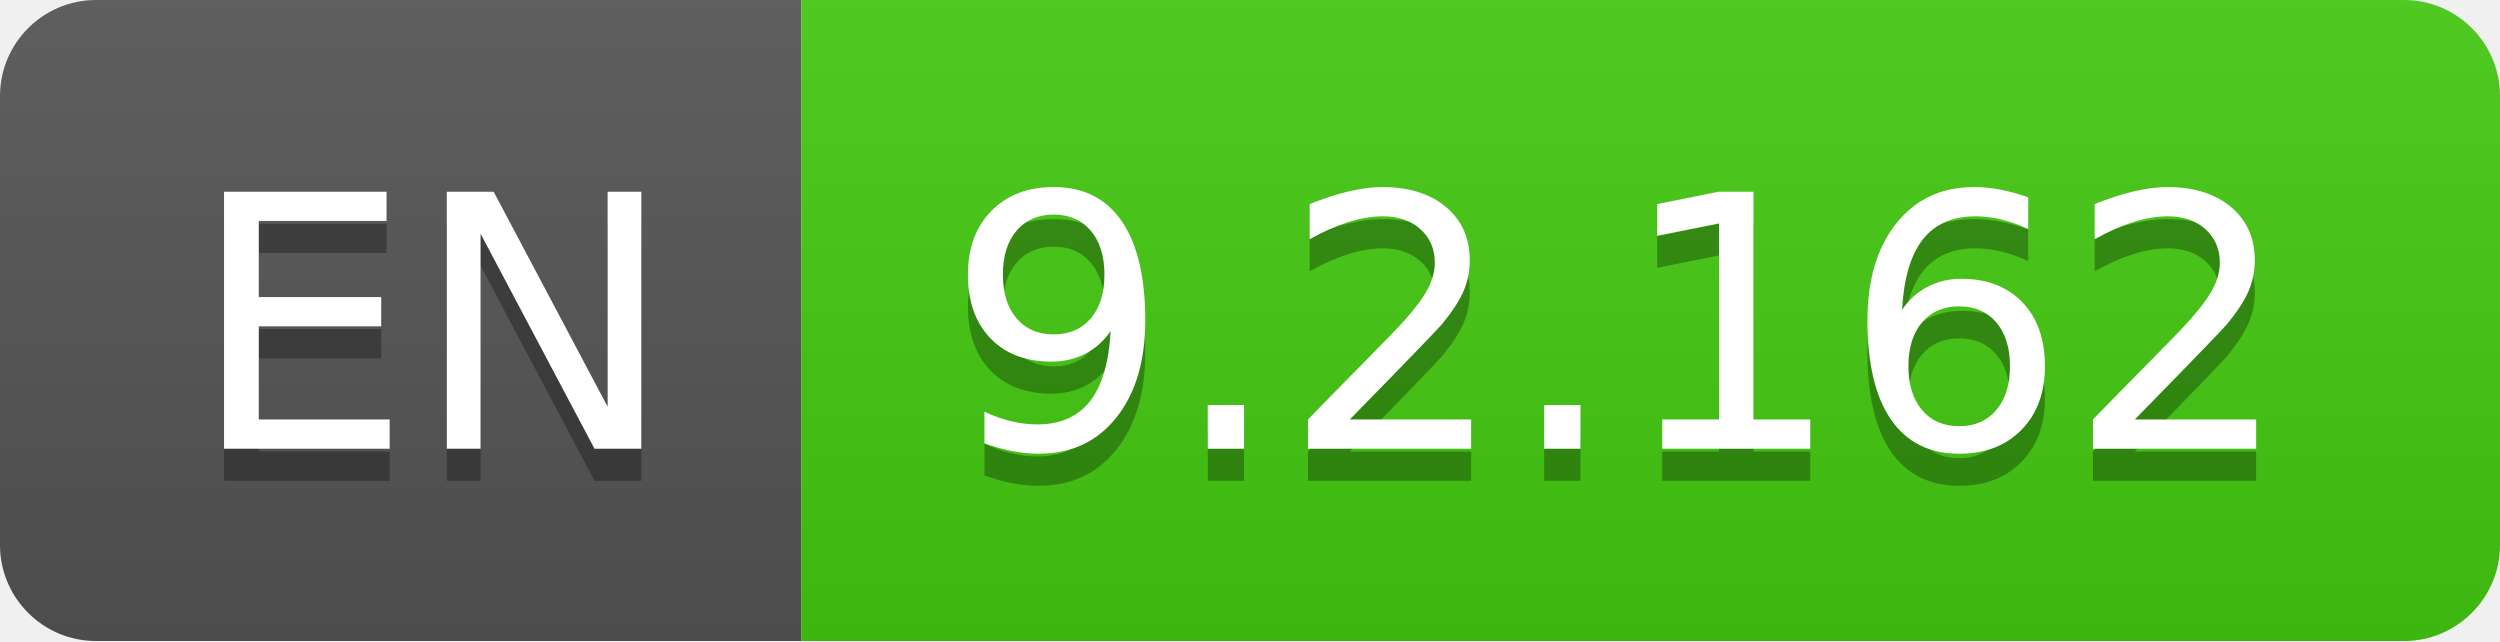
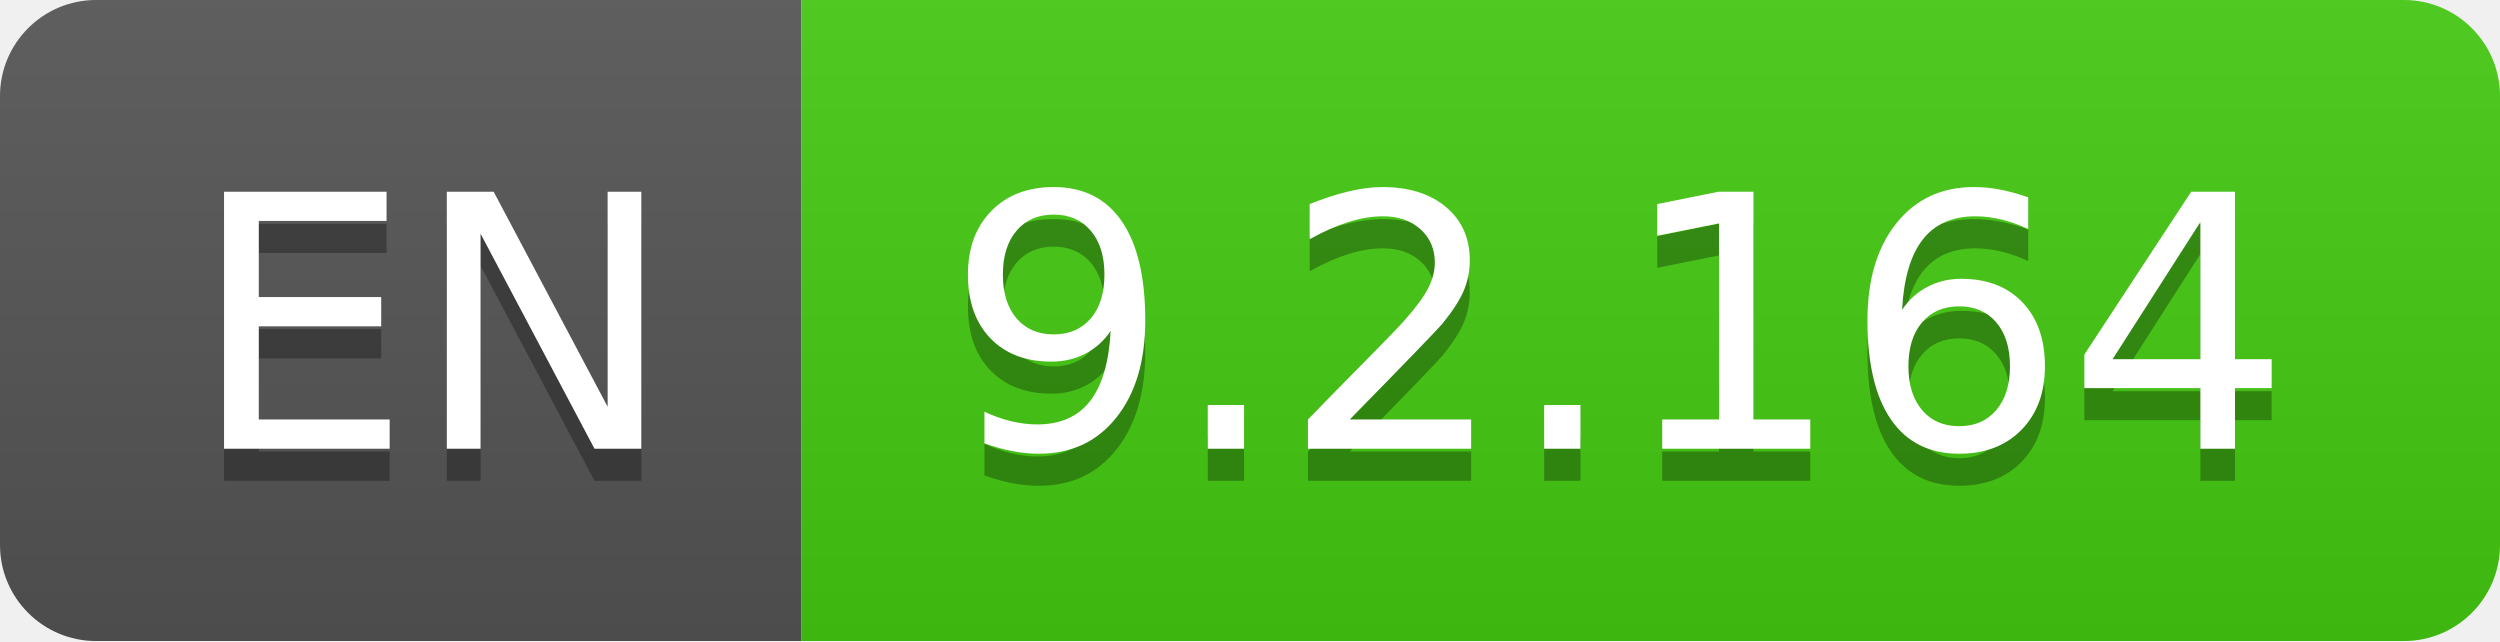
- <svg xmlns="http://www.w3.org/2000/svg" width="78" height="20" role="img" aria-label="EN: 9.2.162">
+ <svg xmlns="http://www.w3.org/2000/svg" width="78" height="20" role="img" aria-label="EN: 9.2.164">
  <linearGradient id="s" x2="0" y2="100%">
    <stop offset="0" stop-color="#bbb" stop-opacity=".1" />
    <stop offset="1" stop-opacity=".1" />
  </linearGradient>
  <clipPath id="r">
    <rect width="78" height="20" rx="3" fill="#fff" />
  </clipPath>
  <g clip-path="url(#r)">
    <rect width="25" height="20" fill="#555" />
    <rect x="25" width="53" height="20" fill="#4c1" />
    <rect width="78" height="20" fill="url(#s)" />
  </g>
  <g fill="#fff" text-anchor="middle" font-family="Verdana,Geneva,DejaVu Sans,sans-serif" text-rendering="geometricPrecision" font-size="110">
    <text aria-hidden="true" x="135" y="150" fill="#010101" fill-opacity=".3" transform="scale(.1)" textLength="150">EN</text>
    <text x="135" y="140" transform="scale(.1)" fill="#fff" textLength="150">EN</text>
-     <text aria-hidden="true" x="505" y="150" fill="#010101" fill-opacity=".3" transform="scale(.1)" textLength="430">9.2.162</text>
-     <text x="505" y="140" transform="scale(.1)" fill="#fff" textLength="430">9.2.162</text>
+     <text aria-hidden="true" x="505" y="150" fill="#010101" fill-opacity=".3" transform="scale(.1)" textLength="430">9.2.164</text>
+     <text x="505" y="140" transform="scale(.1)" fill="#fff" textLength="430">9.2.164</text>
  </g>
</svg>
